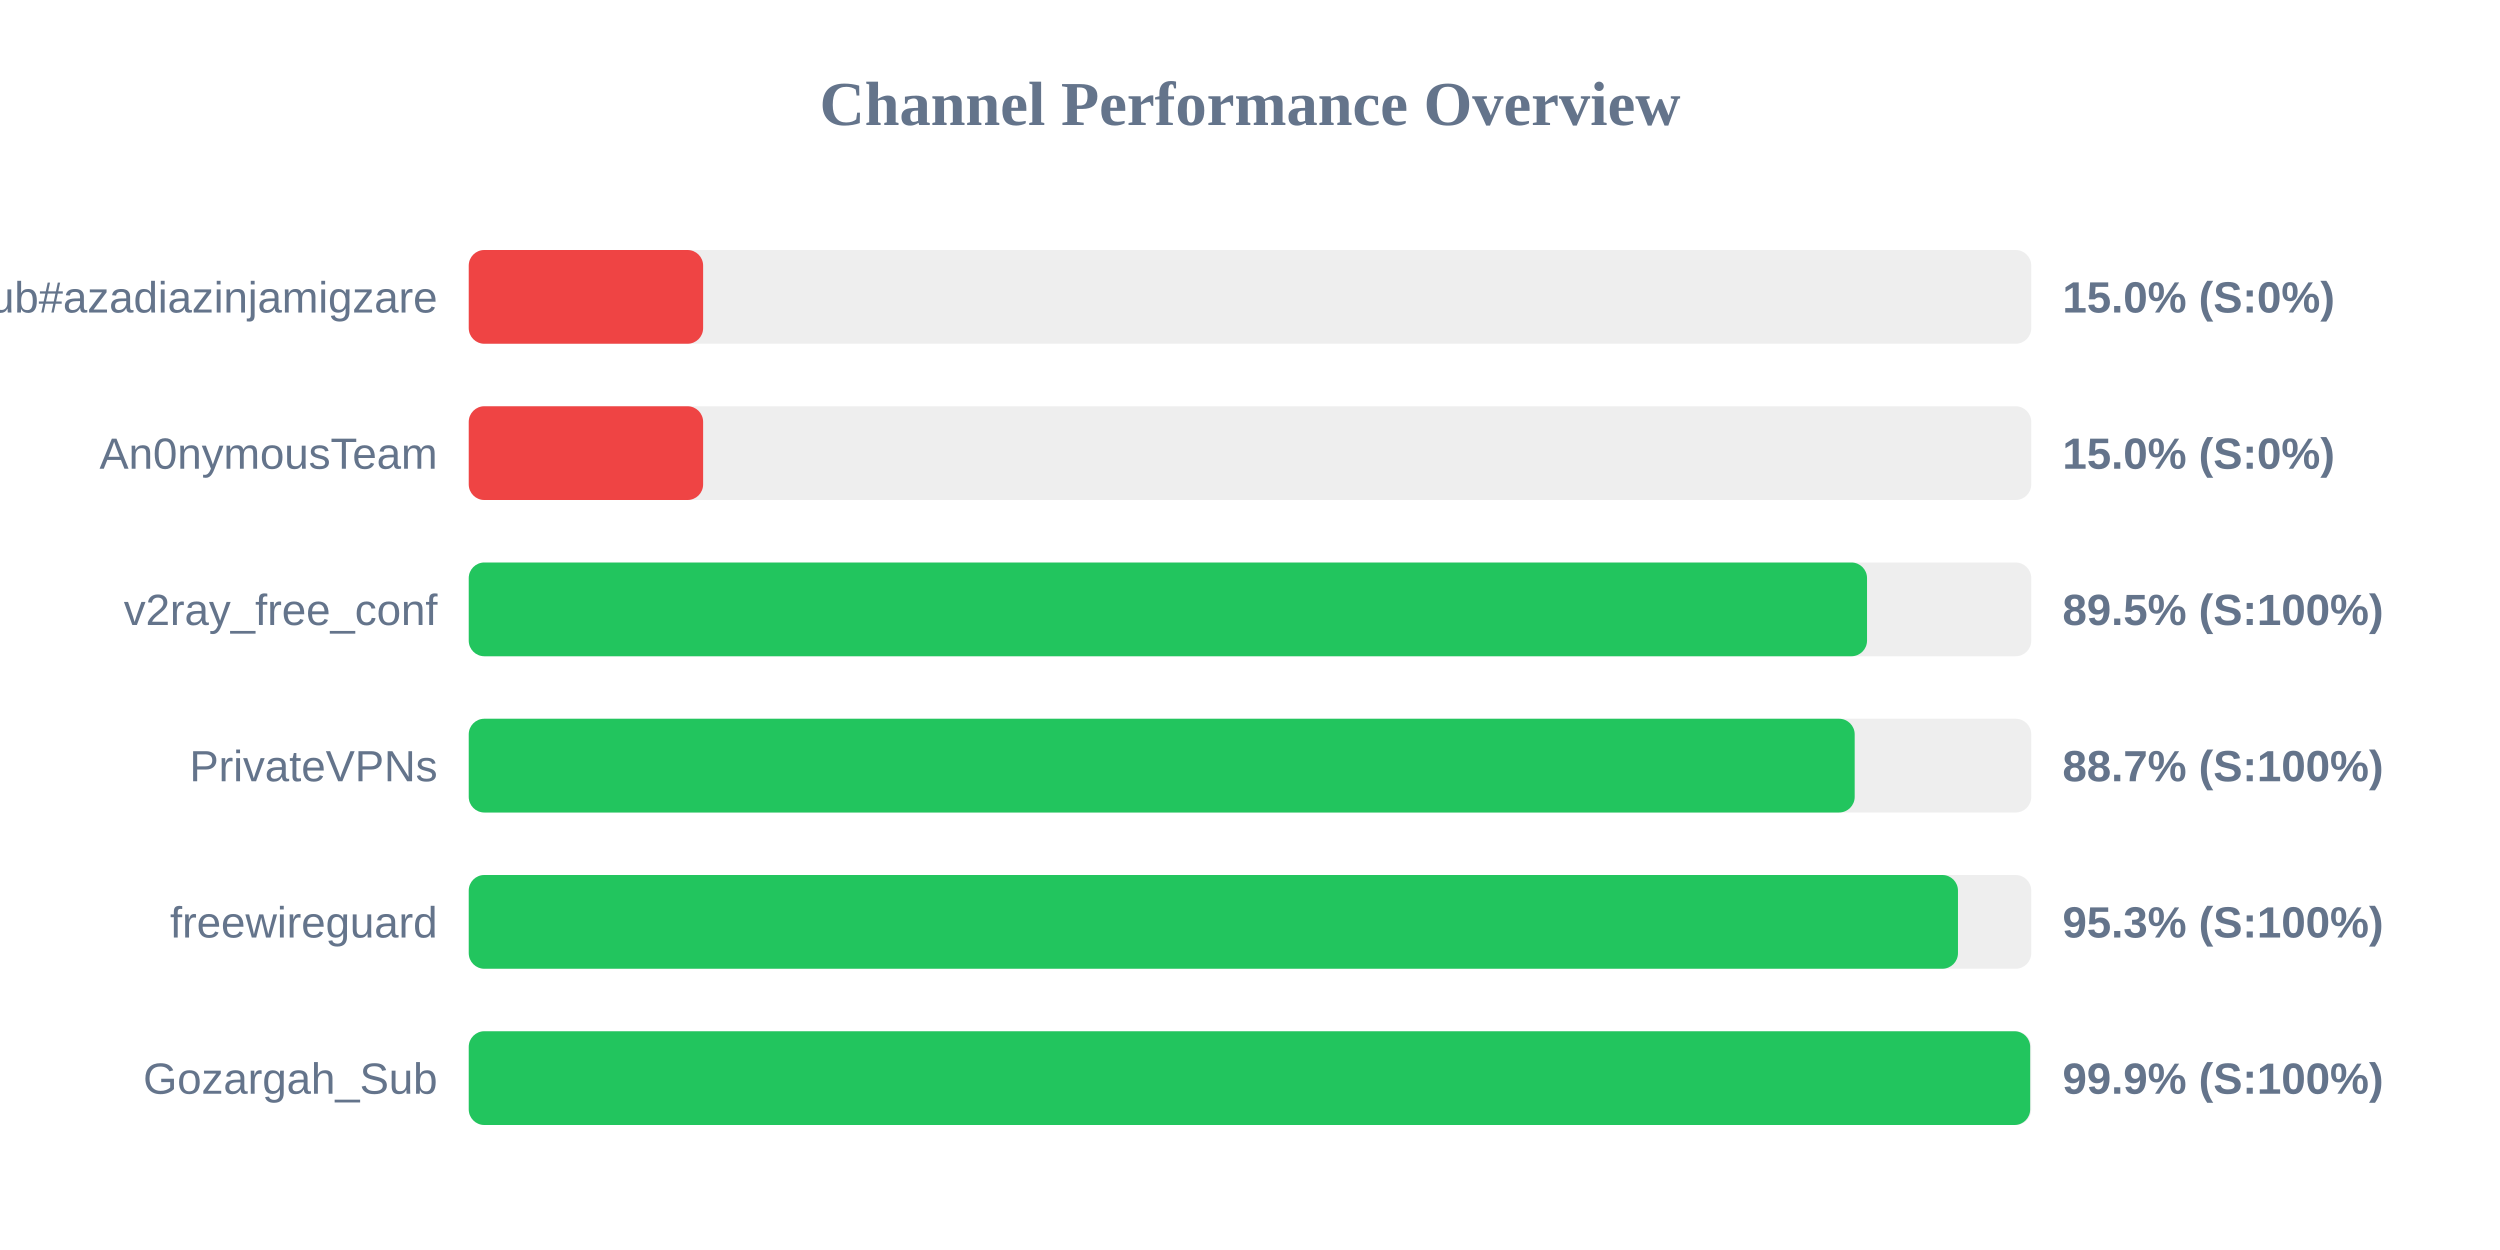
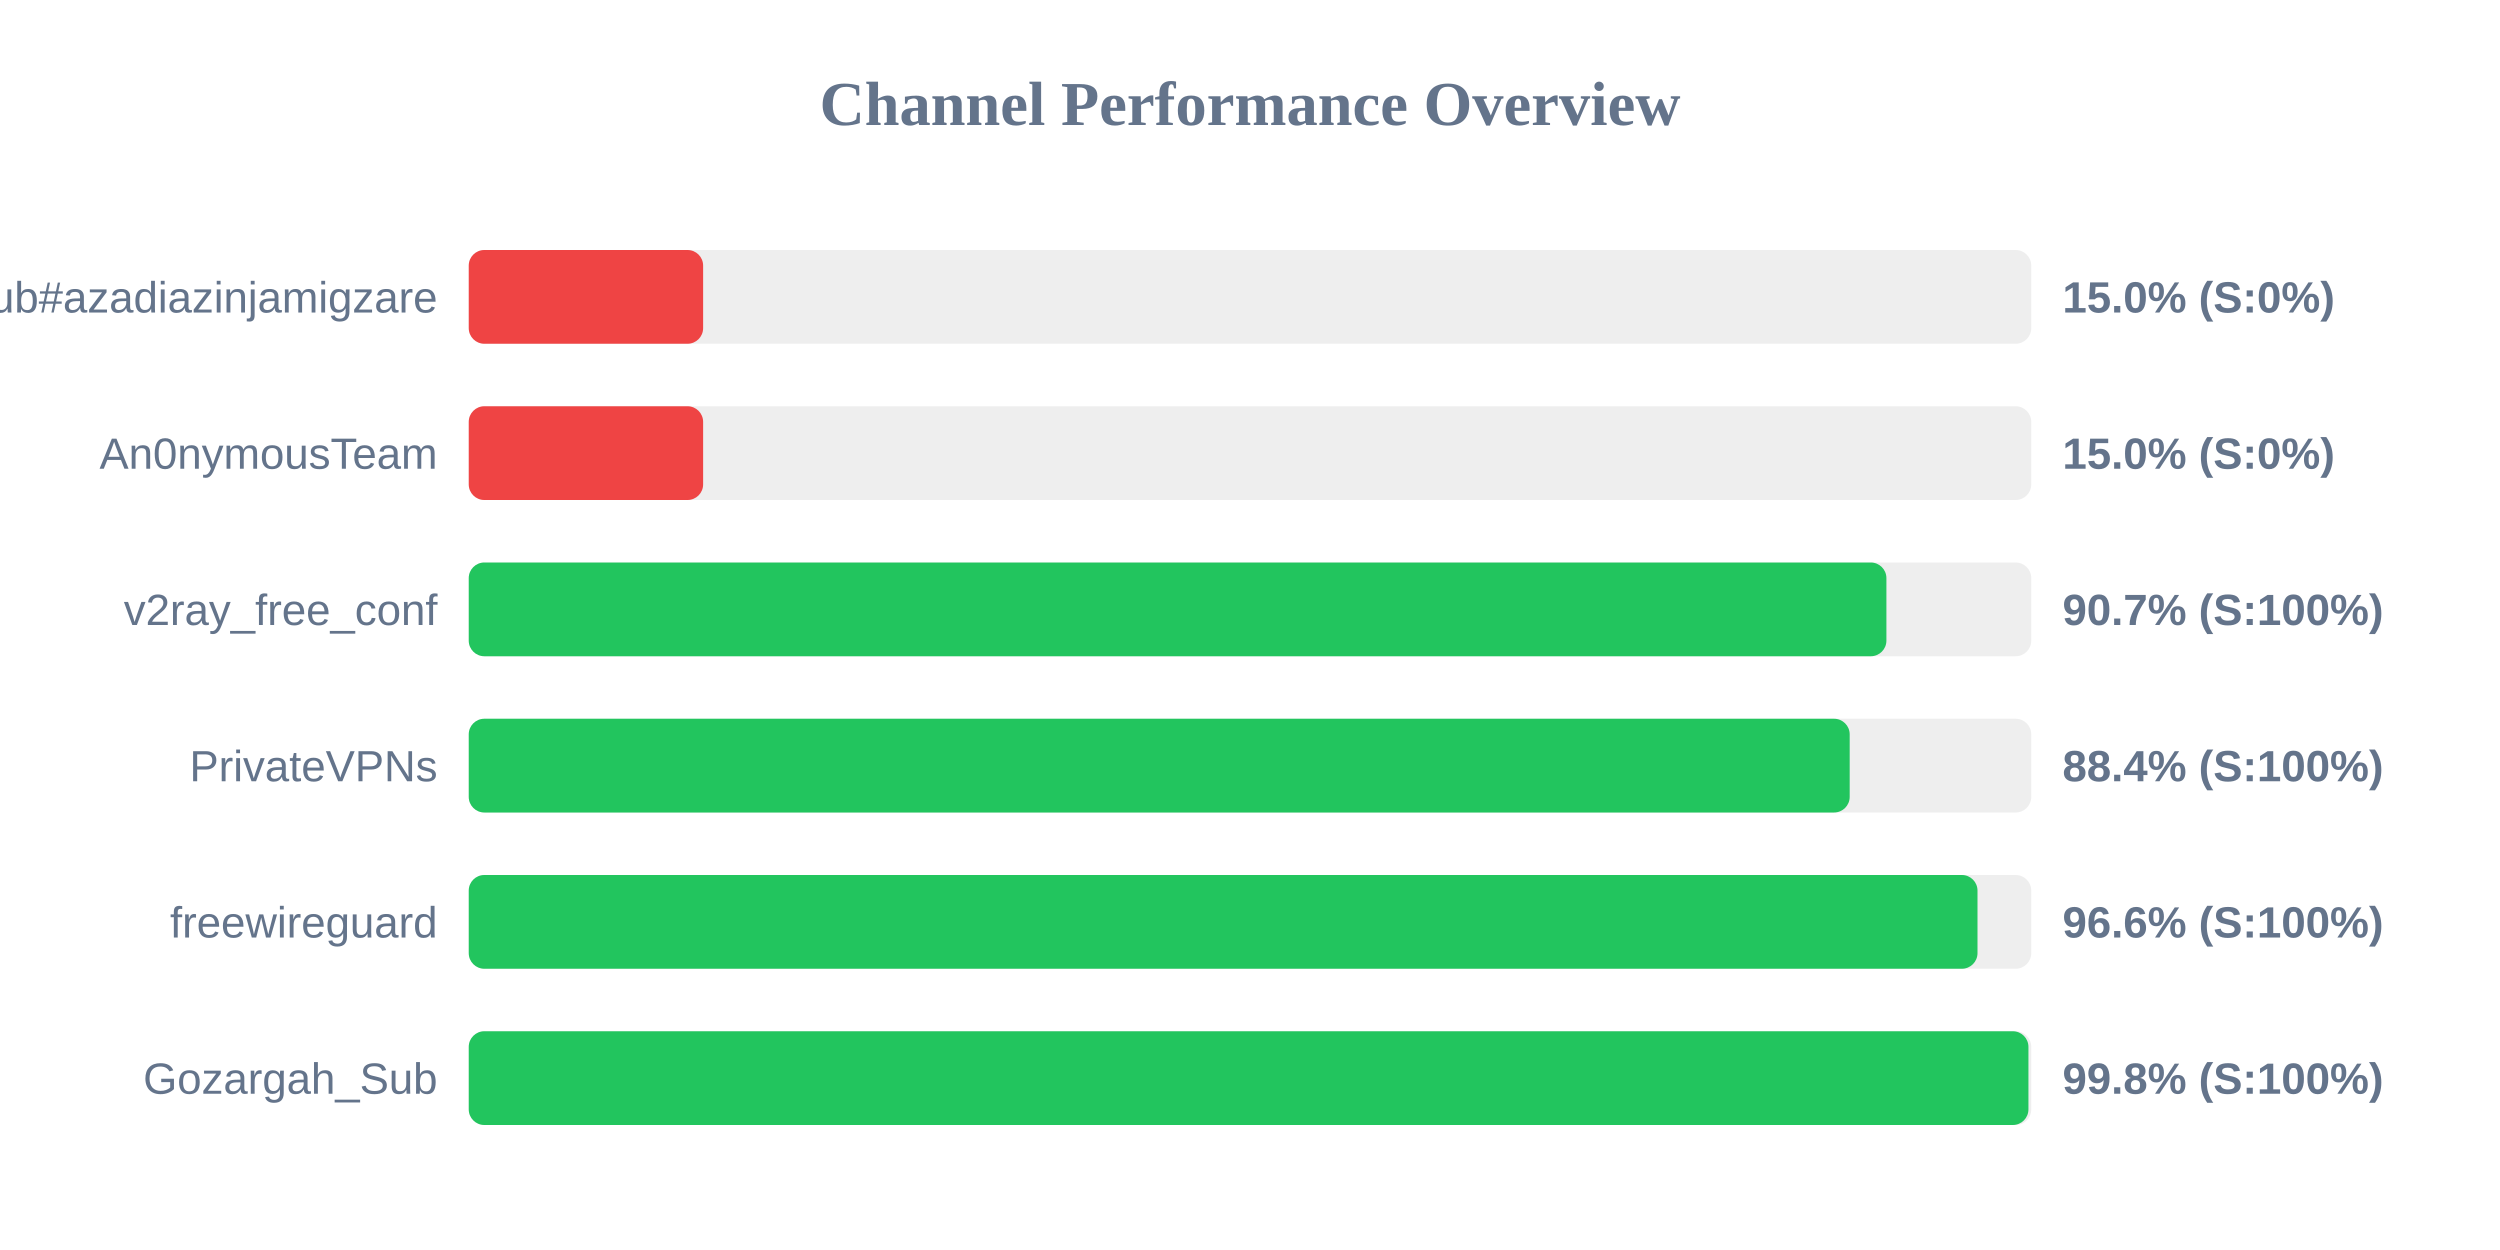
<svg xmlns="http://www.w3.org/2000/svg" width="800" height="400" version="1.1">
  <style>
        .row { font: 14px Arial; fill: #64748b; }
        .score { font: bold 14px Arial; fill: #64748b; }
    </style>
  <text x="400" y="40" text-anchor="middle" font-size="20px" font-weight="bold" fill="#64748b">Channel Performance Overview</text>
  <rect x="150" y="80" width="500" height="30" fill="#eee" rx="5" />
  <rect x="150" y="80" width="75.0" height="30" fill="#ef4444" rx="5" />
  <text x="140" y="100" text-anchor="end" class="row">Sub#azadiazinjamigzare</text>
  <text x="660" y="100" text-anchor="start" class="score">15.0% (S:0%)</text>
  <rect x="150" y="130" width="500" height="30" fill="#eee" rx="5" />
  <rect x="150" y="130" width="75.0" height="30" fill="#ef4444" rx="5" />
  <text x="140" y="150" text-anchor="end" class="row">An0nymousTeam</text>
  <text x="660" y="150" text-anchor="start" class="score">15.0% (S:0%)</text>
  <rect x="150" y="180" width="500" height="30" fill="#eee" rx="5" />
-   <rect x="150" y="180" width="447.45" height="30" fill="#22c55e" rx="5" />
+   <rect x="150" y="180" width="453.65" height="30" fill="#22c55e" rx="5" />
  <text x="140" y="200" text-anchor="end" class="row">v2ray_free_conf</text>
-   <text x="660" y="200" text-anchor="start" class="score">89.5% (S:100%)</text>
+   <text x="660" y="200" text-anchor="start" class="score">90.7% (S:100%)</text>
  <rect x="150" y="230" width="500" height="30" fill="#eee" rx="5" />
-   <rect x="150" y="230" width="443.5" height="30" fill="#22c55e" rx="5" />
+   <rect x="150" y="230" width="441.9" height="30" fill="#22c55e" rx="5" />
  <text x="140" y="250" text-anchor="end" class="row">PrivateVPNs</text>
-   <text x="660" y="250" text-anchor="start" class="score">88.7% (S:100%)</text>
+   <text x="660" y="250" text-anchor="start" class="score">88.4% (S:100%)</text>
  <rect x="150" y="280" width="500" height="30" fill="#eee" rx="5" />
-   <rect x="150" y="280" width="476.55" height="30" fill="#22c55e" rx="5" />
+   <rect x="150" y="280" width="482.8" height="30" fill="#22c55e" rx="5" />
  <text x="140" y="300" text-anchor="end" class="row">freewireguard</text>
-   <text x="660" y="300" text-anchor="start" class="score">95.3% (S:100%)</text>
+   <text x="660" y="300" text-anchor="start" class="score">96.6% (S:100%)</text>
  <rect x="150" y="330" width="500" height="30" fill="#eee" rx="5" />
-   <rect x="150" y="330" width="499.65" height="30" fill="#22c55e" rx="5" />
+   <rect x="150" y="330" width="499.1" height="30" fill="#22c55e" rx="5" />
  <text x="140" y="350" text-anchor="end" class="row">Gozargah_Sub</text>
-   <text x="660" y="350" text-anchor="start" class="score">99.9% (S:100%)</text>
+   <text x="660" y="350" text-anchor="start" class="score">99.8% (S:100%)</text>
</svg>
